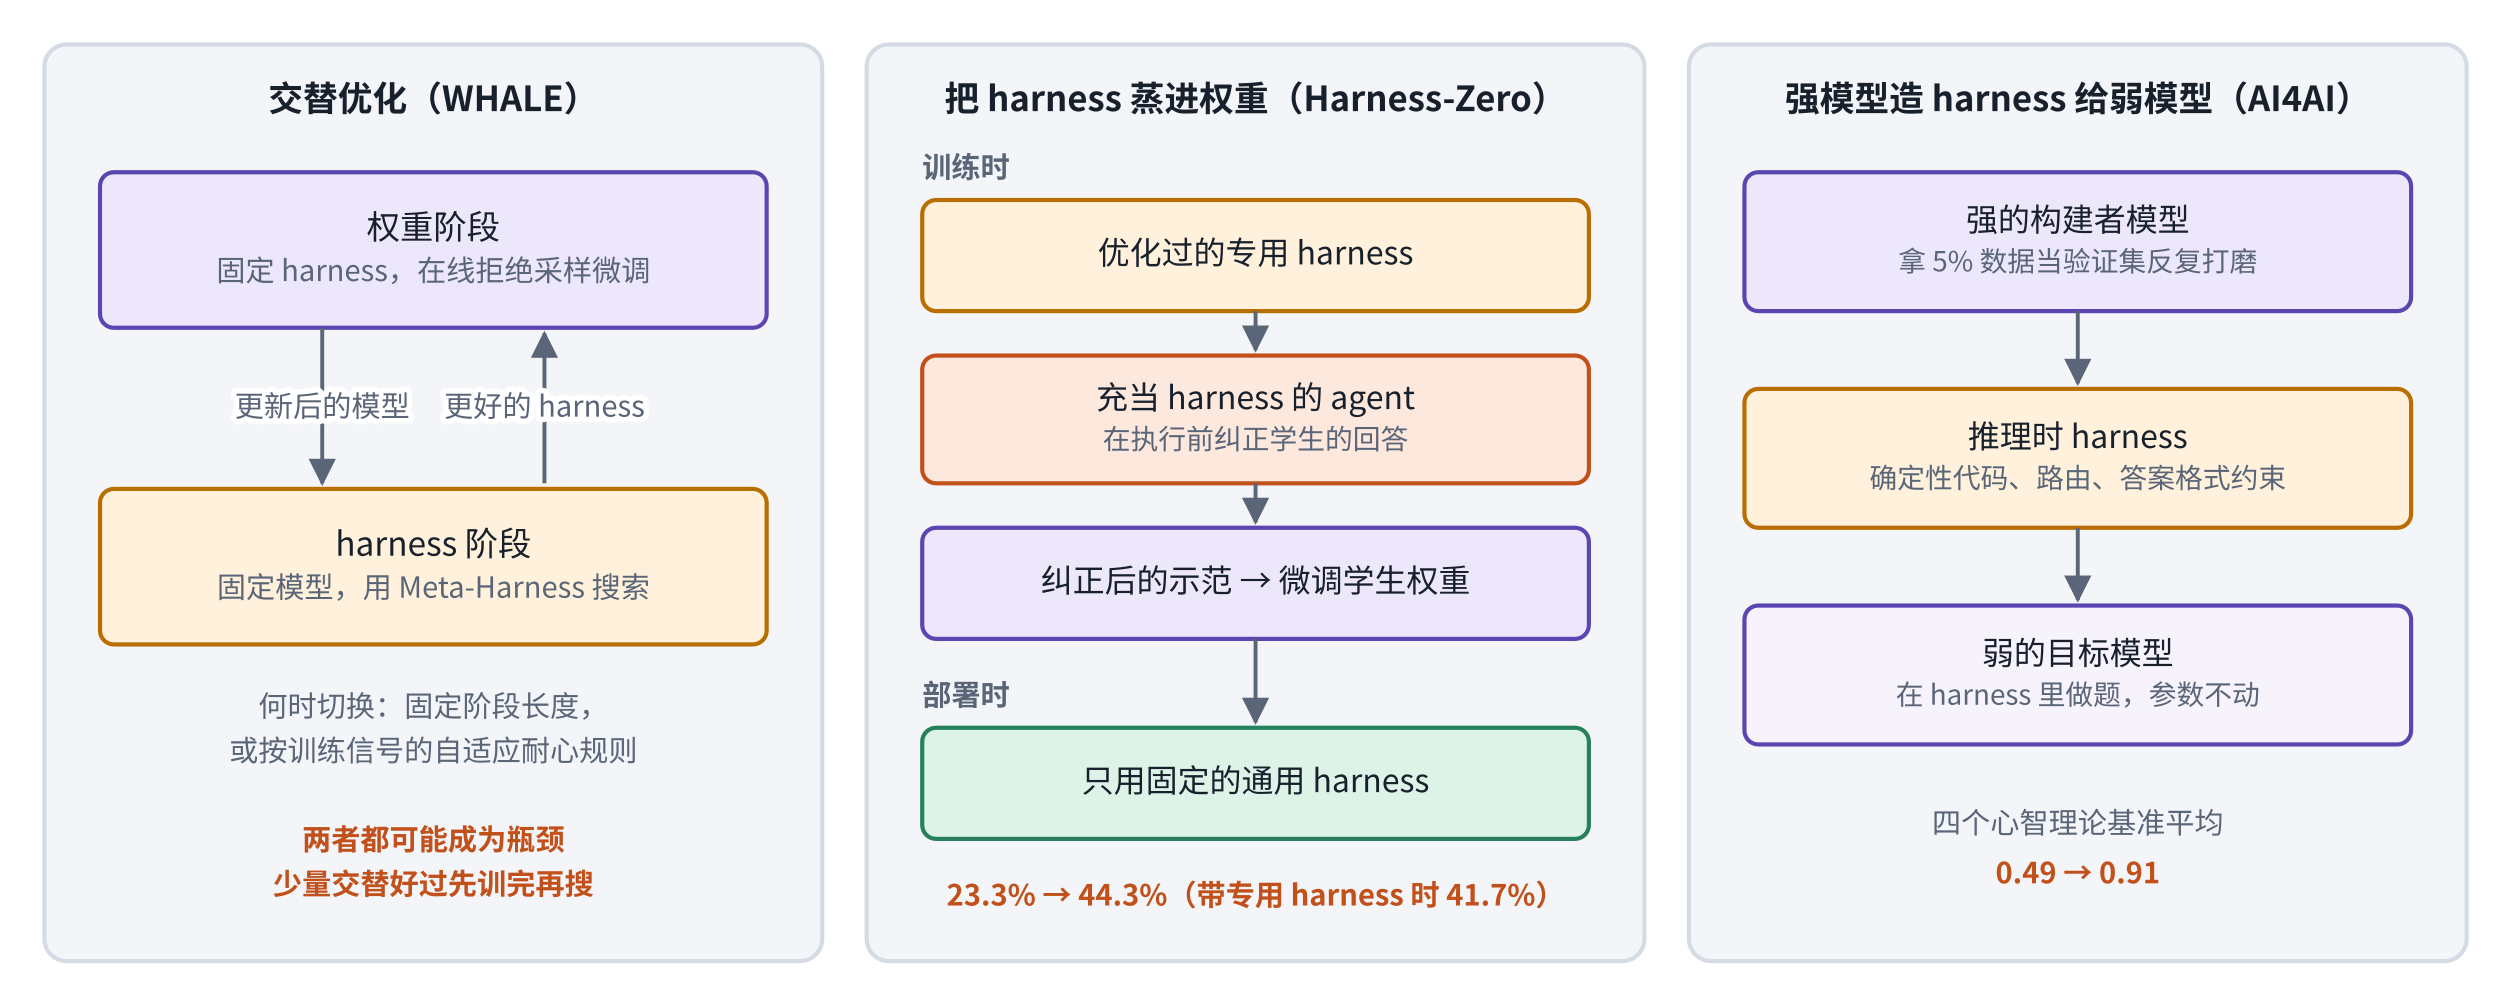
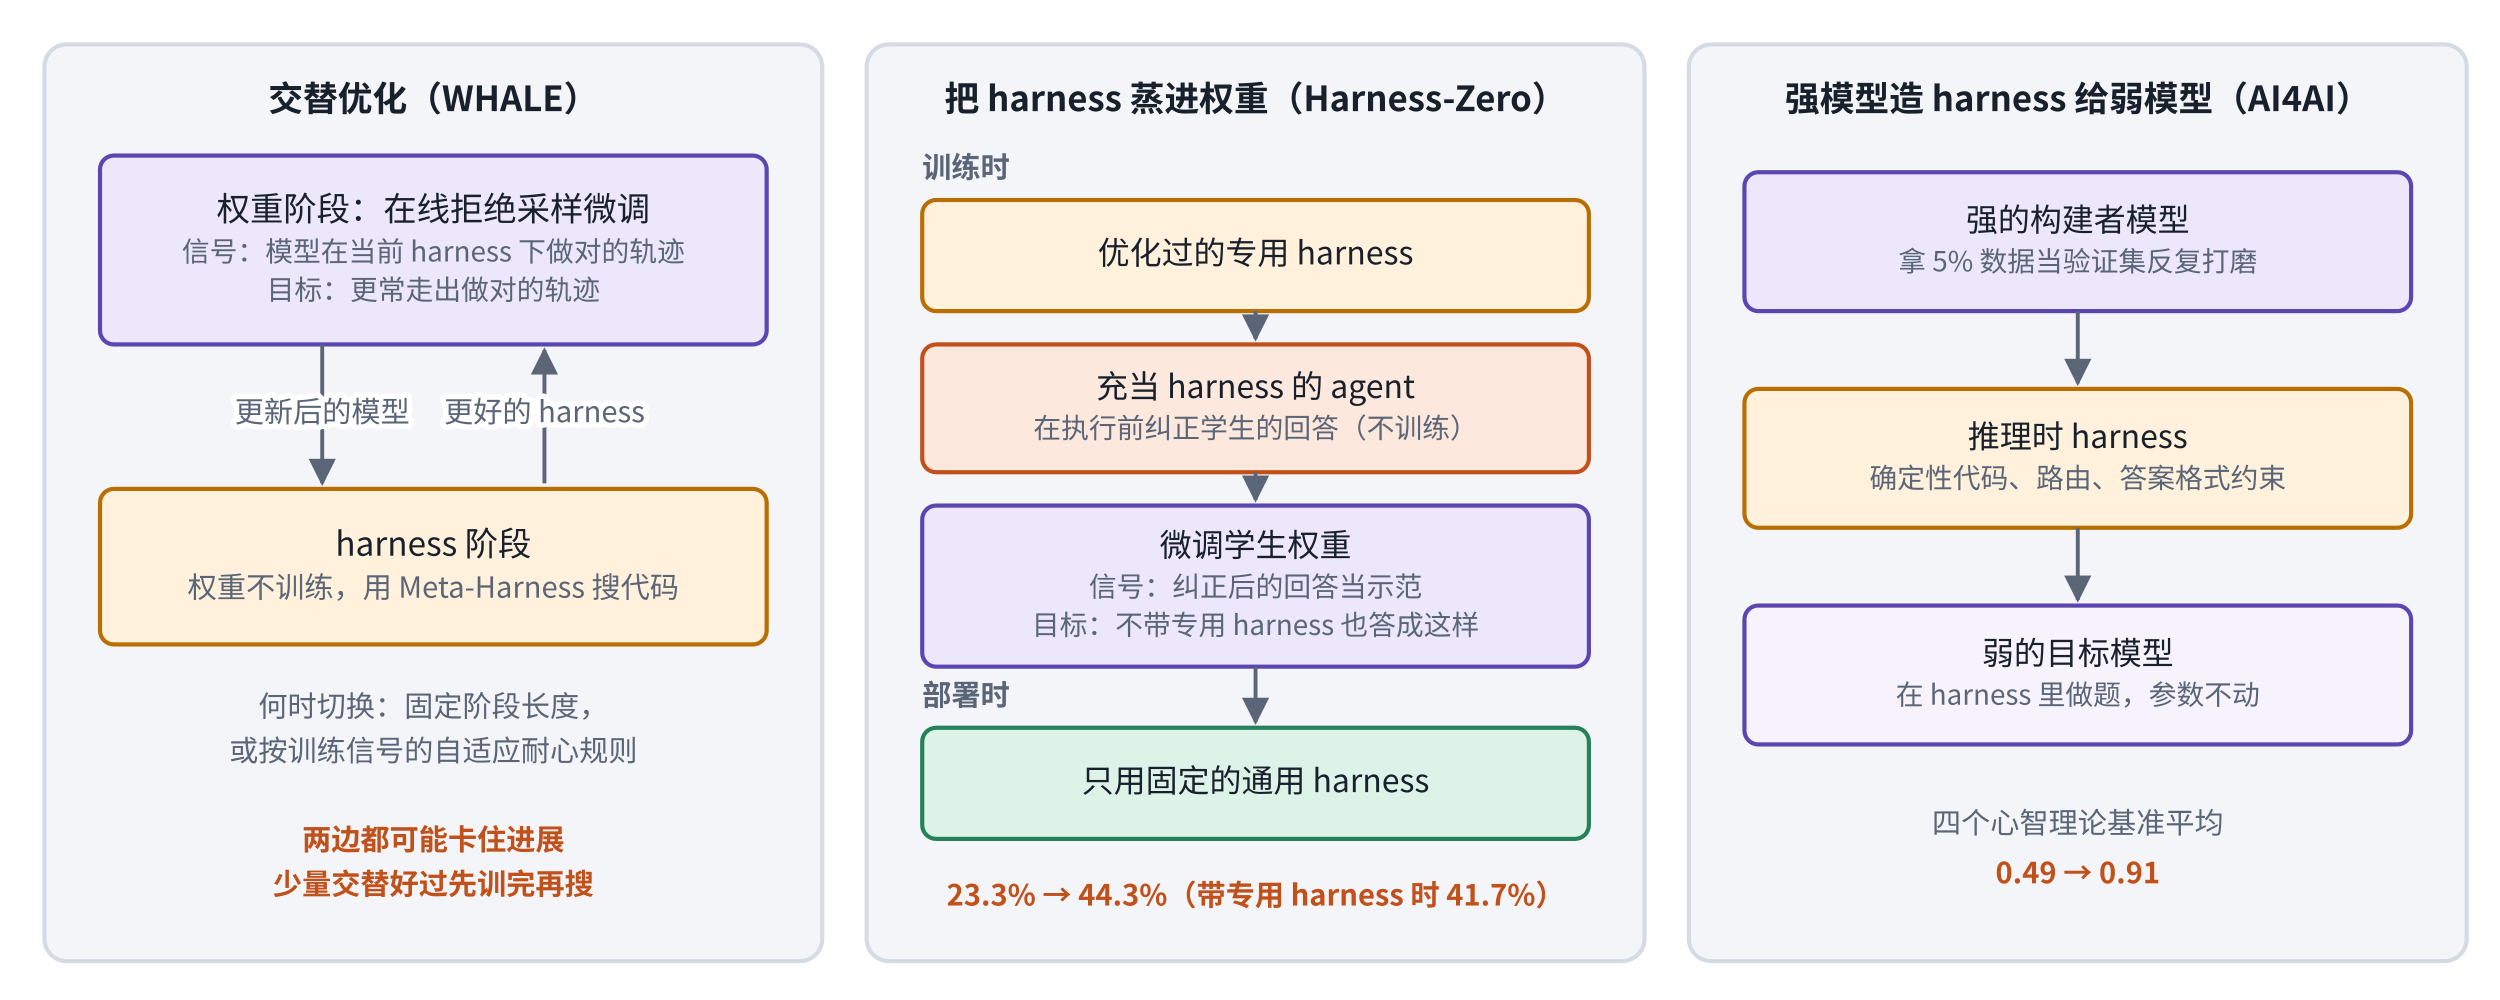
<svg xmlns="http://www.w3.org/2000/svg" viewBox="0 0 900 360" width="900" height="360" role="img" aria-label="harness 与权重之间的三条通道" font-family="PingFang SC, Noto Sans CJK SC, Microsoft YaHei, sans-serif">
  <rect x="0" y="0" width="900" height="360" fill="#ffffff" />
  <defs>
    <marker id="ah_fig_b5_flows" viewBox="0 0 10 10" refX="9" refY="5" markerWidth="7" markerHeight="7" orient="auto-start-reverse">
      <path d="M0,0 L10,5 L0,10 z" fill="#5A6577" />
    </marker>
  </defs>
  <rect x="16" y="16" width="280" height="330" rx="8" fill="#F3F5F8" stroke="#D5DBE4" stroke-width="1.5" />
  <text x="156" y="40" text-anchor="middle" font-size="12.5" font-weight="700" fill="#18202C" font-family="PingFang SC, Noto Sans CJK SC, Microsoft YaHei, sans-serif">交替优化（WHALE）</text>
  <rect x="312" y="16" width="280" height="330" rx="8" fill="#F3F5F8" stroke="#D5DBE4" stroke-width="1.5" />
  <text x="452" y="40" text-anchor="middle" font-size="12.5" font-weight="700" fill="#18202C" font-family="PingFang SC, Noto Sans CJK SC, Microsoft YaHei, sans-serif">把 harness 蒸进权重（Harness-Zero）</text>
  <rect x="608" y="16" width="280" height="330" rx="8" fill="#F3F5F8" stroke="#D5DBE4" stroke-width="1.5" />
  <text x="748" y="40" text-anchor="middle" font-size="12.5" font-weight="700" fill="#18202C" font-family="PingFang SC, Noto Sans CJK SC, Microsoft YaHei, sans-serif">强模型造 harness 给弱模型（AI4AI）</text>
-   <rect x="36" y="62" width="240" height="56" rx="5" fill="#ECE7FB" stroke="#5B45B0" stroke-width="1.5" />
-   <text x="156" y="86.067" text-anchor="middle" font-size="12" font-weight="500" fill="#18202C" font-family="PingFang SC, Noto Sans CJK SC, Microsoft YaHei, sans-serif">权重阶段</text>
-   <text x="156" y="101.178" text-anchor="middle" font-size="10.5" font-weight="400" fill="#5A6577" font-family="PingFang SC, Noto Sans CJK SC, Microsoft YaHei, sans-serif">固定 harness，在线拒绝采样微调</text>
+   <rect x="36" y="56" width="240" height="68" rx="5" fill="#ECE7FB" stroke="#5B45B0" stroke-width="1.5" />
+   <text x="156" y="79.512" text-anchor="middle" font-size="12" font-weight="500" fill="#18202C" font-family="PingFang SC, Noto Sans CJK SC, Microsoft YaHei, sans-serif">权重阶段：在线拒绝采样微调</text>
+   <text x="156" y="94.14" text-anchor="middle" font-size="10" font-weight="400" fill="#5A6577" font-family="PingFang SC, Noto Sans CJK SC, Microsoft YaHei, sans-serif">信号：模型在当前 harness 下做对的轨迹</text>
+   <text x="156" y="107.94" text-anchor="middle" font-size="10" font-weight="400" fill="#5A6577" font-family="PingFang SC, Noto Sans CJK SC, Microsoft YaHei, sans-serif">目标：更常走出做对的轨迹</text>
  <rect x="36" y="176" width="240" height="56" rx="5" fill="#FFF1DC" stroke="#B86E00" stroke-width="1.5" />
  <text x="156" y="200.067" text-anchor="middle" font-size="12" font-weight="500" fill="#18202C" font-family="PingFang SC, Noto Sans CJK SC, Microsoft YaHei, sans-serif">harness 阶段</text>
-   <text x="156" y="215.178" text-anchor="middle" font-size="10.5" font-weight="400" fill="#5A6577" font-family="PingFang SC, Noto Sans CJK SC, Microsoft YaHei, sans-serif">固定模型，用 Meta-Harness 搜索</text>
-   <path d="M116,118 L116,174" fill="none" stroke="#5A6577" stroke-width="1.4" marker-end="url(#ah_fig_b5_flows)" />
-   <text x="116" y="150" text-anchor="middle" font-size="10.5" font-weight="400" fill="#5A6577" font-family="PingFang SC, Noto Sans CJK SC, Microsoft YaHei, sans-serif" style="paint-order:stroke;stroke-width:4px;stroke-linejoin:round" stroke="#ffffff">更新后的模型</text>
-   <path d="M196,174 L196,120" fill="none" stroke="#5A6577" stroke-width="1.4" marker-end="url(#ah_fig_b5_flows)" />
-   <text x="196" y="150" text-anchor="middle" font-size="10.5" font-weight="400" fill="#5A6577" font-family="PingFang SC, Noto Sans CJK SC, Microsoft YaHei, sans-serif" style="paint-order:stroke;stroke-width:4px;stroke-linejoin:round" stroke="#ffffff">更好的 harness</text>
+   <text x="156" y="215.178" text-anchor="middle" font-size="10.5" font-weight="400" fill="#5A6577" font-family="PingFang SC, Noto Sans CJK SC, Microsoft YaHei, sans-serif">权重不训练，用 Meta-Harness 搜代码</text>
+   <path d="M116,124 L116,174" fill="none" stroke="#5A6577" stroke-width="1.4" marker-end="url(#ah_fig_b5_flows)" />
+   <text x="116" y="152" text-anchor="middle" font-size="10.5" font-weight="400" fill="#5A6577" font-family="PingFang SC, Noto Sans CJK SC, Microsoft YaHei, sans-serif" style="paint-order:stroke;stroke-width:4px;stroke-linejoin:round" stroke="#ffffff">更新后的模型</text>
+   <path d="M196,174 L196,126" fill="none" stroke="#5A6577" stroke-width="1.4" marker-end="url(#ah_fig_b5_flows)" />
+   <text x="196" y="152" text-anchor="middle" font-size="10.5" font-weight="400" fill="#5A6577" font-family="PingFang SC, Noto Sans CJK SC, Microsoft YaHei, sans-serif" style="paint-order:stroke;stroke-width:4px;stroke-linejoin:round" stroke="#ffffff">更好的 harness</text>
  <text x="156" y="258" text-anchor="middle" font-size="10.5" font-weight="400" fill="#5A6577" font-family="PingFang SC, Noto Sans CJK SC, Microsoft YaHei, sans-serif">何时切换：固定阶段长度，</text>
  <text x="156" y="274" text-anchor="middle" font-size="10.5" font-weight="400" fill="#5A6577" font-family="PingFang SC, Noto Sans CJK SC, Microsoft YaHei, sans-serif">或按训练信号的自适应耐心规则</text>
-   <text x="156" y="306" text-anchor="middle" font-size="10.5" font-weight="700" fill="#C2501A" font-family="PingFang SC, Noto Sans CJK SC, Microsoft YaHei, sans-serif">两者都可能成为瓶颈</text>
+   <text x="156" y="306" text-anchor="middle" font-size="10.5" font-weight="700" fill="#C2501A" font-family="PingFang SC, Noto Sans CJK SC, Microsoft YaHei, sans-serif">两边都可能卡住进展</text>
  <text x="156" y="322" text-anchor="middle" font-size="10.5" font-weight="700" fill="#C2501A" font-family="PingFang SC, Noto Sans CJK SC, Microsoft YaHei, sans-serif">少量交替好过先训完再搜</text>
  <text x="332" y="64" text-anchor="start" font-size="10.5" font-weight="700" fill="#5A6577" font-family="PingFang SC, Noto Sans CJK SC, Microsoft YaHei, sans-serif">训练时</text>
  <rect x="332" y="72" width="240" height="40" rx="5" fill="#FFF1DC" stroke="#B86E00" stroke-width="1.5" />
  <text x="452" y="95.174" text-anchor="middle" font-size="11.5" font-weight="500" fill="#18202C" font-family="PingFang SC, Noto Sans CJK SC, Microsoft YaHei, sans-serif">优化过的专用 harness</text>
-   <rect x="332" y="128" width="240" height="46" rx="5" fill="#FDE8DD" stroke="#C2501A" stroke-width="1.5" />
-   <text x="452" y="147.274" text-anchor="middle" font-size="11.5" font-weight="500" fill="#18202C" font-family="PingFang SC, Noto Sans CJK SC, Microsoft YaHei, sans-serif">充当 harness 的 agent</text>
-   <text x="452" y="161.695" text-anchor="middle" font-size="10" font-weight="400" fill="#5A6577" font-family="PingFang SC, Noto Sans CJK SC, Microsoft YaHei, sans-serif">在执行前纠正学生的回答</text>
-   <rect x="332" y="190" width="240" height="40" rx="5" fill="#ECE7FB" stroke="#5B45B0" stroke-width="1.5" />
-   <text x="452" y="213.174" text-anchor="middle" font-size="11.5" font-weight="500" fill="#18202C" font-family="PingFang SC, Noto Sans CJK SC, Microsoft YaHei, sans-serif">纠正后的示范 → 微调学生权重</text>
-   <path d="M452,112 L452,126" fill="none" stroke="#5A6577" stroke-width="1.4" marker-end="url(#ah_fig_b5_flows)" />
-   <path d="M452,174 L452,188" fill="none" stroke="#5A6577" stroke-width="1.4" marker-end="url(#ah_fig_b5_flows)" />
+   <rect x="332" y="124" width="240" height="46" rx="5" fill="#FDE8DD" stroke="#C2501A" stroke-width="1.5" />
+   <text x="452" y="143.274" text-anchor="middle" font-size="11.5" font-weight="500" fill="#18202C" font-family="PingFang SC, Noto Sans CJK SC, Microsoft YaHei, sans-serif">充当 harness 的 agent</text>
+   <text x="452" y="157.695" text-anchor="middle" font-size="10" font-weight="400" fill="#5A6577" font-family="PingFang SC, Noto Sans CJK SC, Microsoft YaHei, sans-serif">在执行前纠正学生的回答（不训练）</text>
+   <rect x="332" y="182" width="240" height="58" rx="5" fill="#ECE7FB" stroke="#5B45B0" stroke-width="1.5" />
+   <text x="452" y="200.374" text-anchor="middle" font-size="11.5" font-weight="500" fill="#18202C" font-family="PingFang SC, Noto Sans CJK SC, Microsoft YaHei, sans-serif">微调学生权重</text>
+   <text x="452" y="214.795" text-anchor="middle" font-size="10" font-weight="400" fill="#5A6577" font-family="PingFang SC, Noto Sans CJK SC, Microsoft YaHei, sans-serif">信号：纠正后的回答当示范</text>
+   <text x="452" y="228.595" text-anchor="middle" font-size="10" font-weight="400" fill="#5A6577" font-family="PingFang SC, Noto Sans CJK SC, Microsoft YaHei, sans-serif">目标：不带专用 harness 也答成这样</text>
+   <path d="M452,112 L452,122" fill="none" stroke="#5A6577" stroke-width="1.4" marker-end="url(#ah_fig_b5_flows)" />
+   <path d="M452,170 L452,180" fill="none" stroke="#5A6577" stroke-width="1.4" marker-end="url(#ah_fig_b5_flows)" />
  <text x="332" y="254" text-anchor="start" font-size="10.5" font-weight="700" fill="#5A6577" font-family="PingFang SC, Noto Sans CJK SC, Microsoft YaHei, sans-serif">部署时</text>
  <rect x="332" y="262" width="240" height="40" rx="5" fill="#DDF3E8" stroke="#26805A" stroke-width="1.5" />
  <text x="452" y="285.174" text-anchor="middle" font-size="11.5" font-weight="500" fill="#18202C" font-family="PingFang SC, Noto Sans CJK SC, Microsoft YaHei, sans-serif">只用固定的通用 harness</text>
-   <path d="M452,230 L452,260" fill="none" stroke="#5A6577" stroke-width="1.4" marker-end="url(#ah_fig_b5_flows)" />
+   <path d="M452,240 L452,260" fill="none" stroke="#5A6577" stroke-width="1.4" marker-end="url(#ah_fig_b5_flows)" />
  <text x="452" y="326" text-anchor="middle" font-size="10.5" font-weight="700" fill="#C2501A" font-family="PingFang SC, Noto Sans CJK SC, Microsoft YaHei, sans-serif">23.3% → 44.3%（带专用 harness 时 41.7%）</text>
  <rect x="628" y="62" width="240" height="50" rx="5" fill="#ECE7FB" stroke="#5B45B0" stroke-width="1.5" />
  <text x="748" y="83.274" text-anchor="middle" font-size="11.5" font-weight="500" fill="#18202C" font-family="PingFang SC, Noto Sans CJK SC, Microsoft YaHei, sans-serif">强的构建者模型</text>
  <text x="748" y="97.695" text-anchor="middle" font-size="10" font-weight="400" fill="#5A6577" font-family="PingFang SC, Noto Sans CJK SC, Microsoft YaHei, sans-serif">拿 5% 数据当验证集反复打磨</text>
  <rect x="628" y="140" width="240" height="50" rx="5" fill="#FFF1DC" stroke="#B86E00" stroke-width="1.5" />
  <text x="748" y="161.274" text-anchor="middle" font-size="11.5" font-weight="500" fill="#18202C" font-family="PingFang SC, Noto Sans CJK SC, Microsoft YaHei, sans-serif">推理时 harness</text>
  <text x="748" y="175.695" text-anchor="middle" font-size="10" font-weight="400" fill="#5A6577" font-family="PingFang SC, Noto Sans CJK SC, Microsoft YaHei, sans-serif">确定性代码、路由、答案格式约束</text>
  <rect x="628" y="218" width="240" height="50" rx="5" fill="#F6F3FD" stroke="#5B45B0" stroke-width="1.5" />
  <text x="748" y="239.274" text-anchor="middle" font-size="11.5" font-weight="500" fill="#18202C" font-family="PingFang SC, Noto Sans CJK SC, Microsoft YaHei, sans-serif">弱的目标模型</text>
  <text x="748" y="253.695" text-anchor="middle" font-size="10" font-weight="400" fill="#5A6577" font-family="PingFang SC, Noto Sans CJK SC, Microsoft YaHei, sans-serif">在 harness 里做题，参数不动</text>
  <path d="M748,112 L748,138" fill="none" stroke="#5A6577" stroke-width="1.4" marker-end="url(#ah_fig_b5_flows)" />
  <path d="M748,190 L748,216" fill="none" stroke="#5A6577" stroke-width="1.4" marker-end="url(#ah_fig_b5_flows)" />
  <text x="748" y="300" text-anchor="middle" font-size="10.5" font-weight="400" fill="#5A6577" font-family="PingFang SC, Noto Sans CJK SC, Microsoft YaHei, sans-serif">四个心智理论基准平均</text>
  <text x="748" y="318" text-anchor="middle" font-size="10.5" font-weight="700" fill="#C2501A" font-family="PingFang SC, Noto Sans CJK SC, Microsoft YaHei, sans-serif">0.49 → 0.91</text>
</svg>
